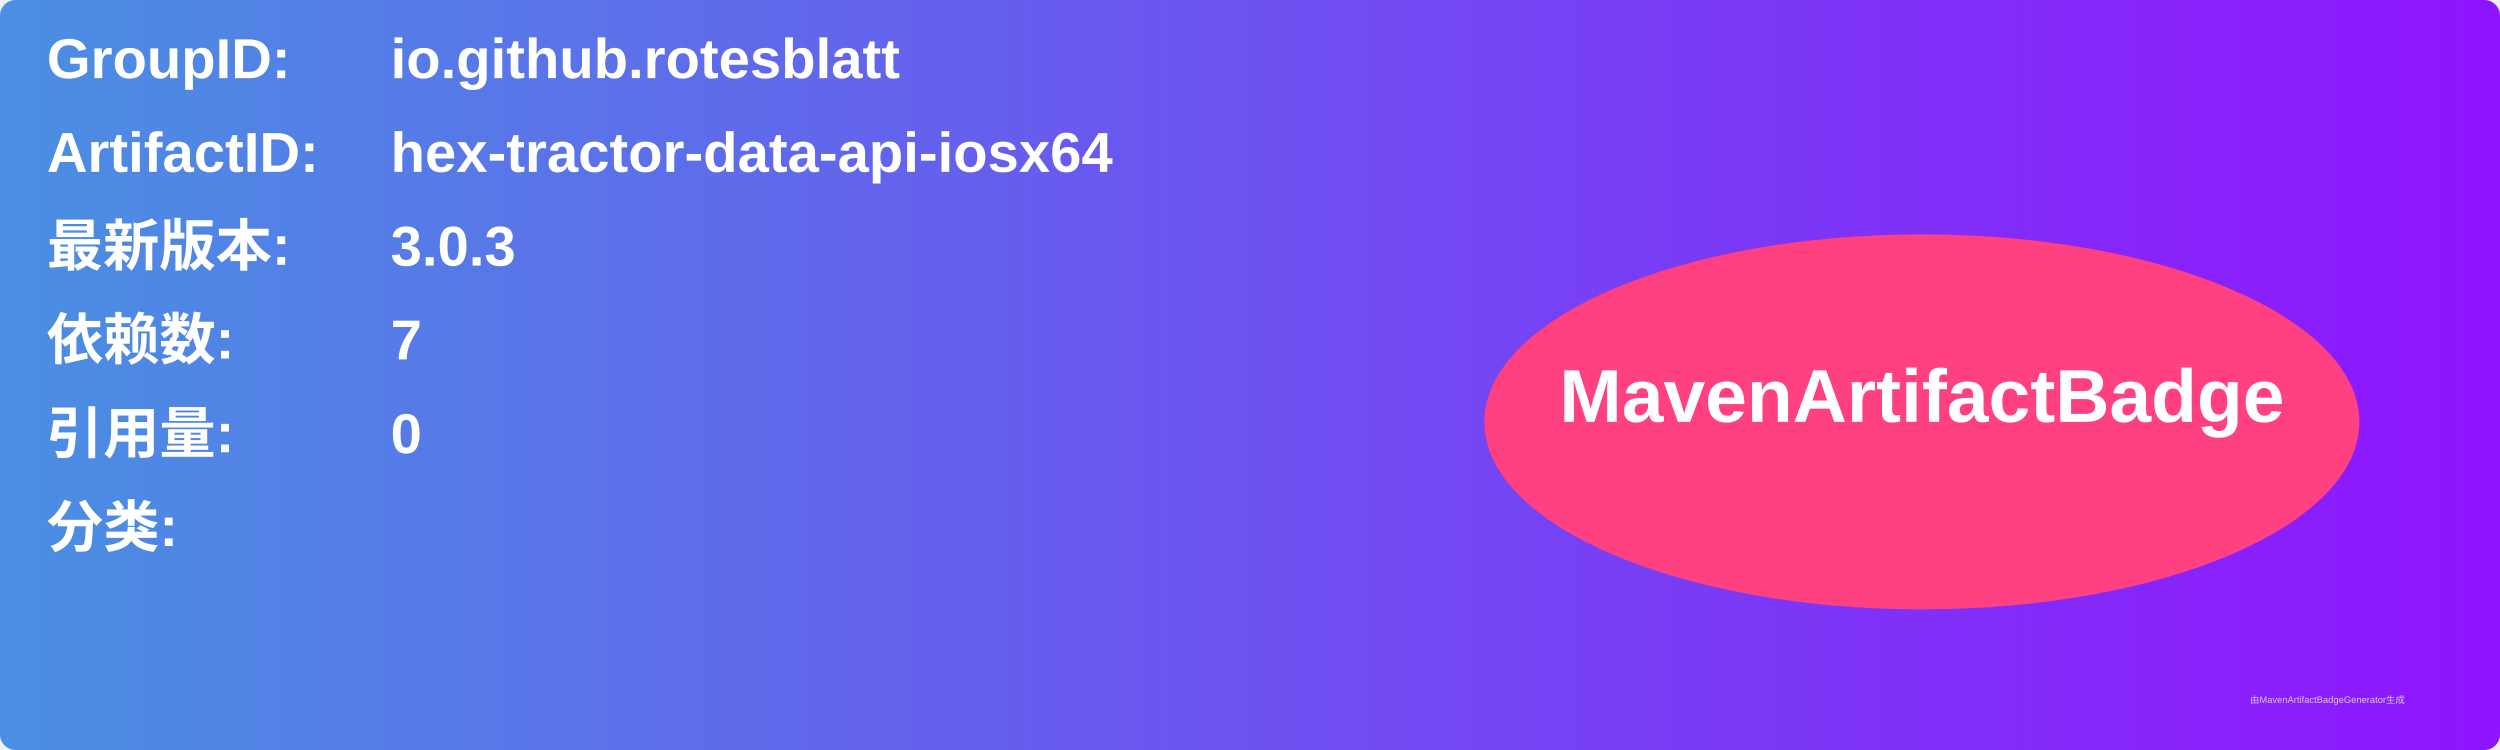
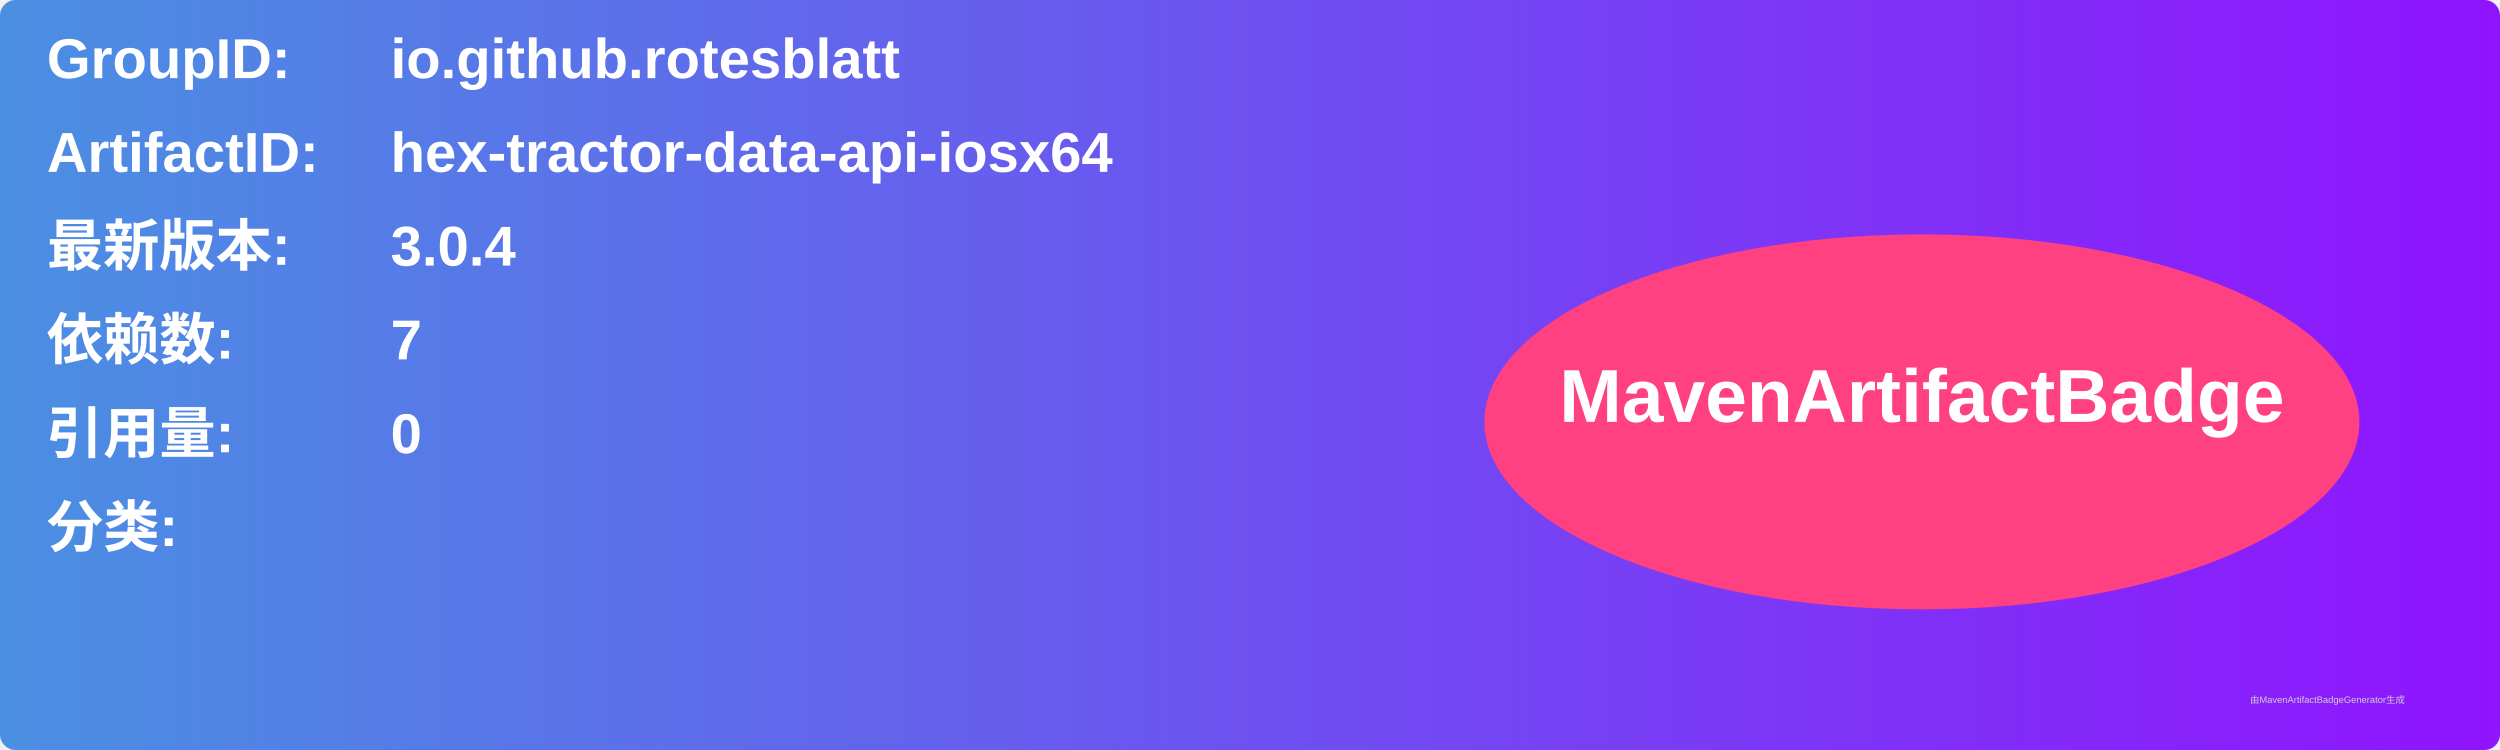
<svg xmlns="http://www.w3.org/2000/svg" width="800" height="240" viewBox="0 0 800 240">
  <linearGradient id="grad" x1="0%" y1="0%" x2="100%" y2="0%">
    <stop offset="0%" stop-color="#4a90e2" />
    <stop offset="100%" stop-color="#9013fe" />
  </linearGradient>
  <rect width="100%" height="100%" rx="5" ry="5" fill="url(#grad)" />
  <g transform="translate(15, 15)">
    <text x="0" y="10" font-family="Arial" font-size="18" fill="white" font-weight="bold" width="260">GroupID:</text>
    <text x="110" y="10" font-family="Arial" font-size="18" fill="white" font-weight="bold" width="460">io.github.rotesblatt</text>
    <text x="0" y="40" font-family="Arial" font-size="18" fill="white" font-weight="bold" width="260">ArtifactID:</text>
    <text x="110" y="40" font-family="Arial" font-size="18" fill="white" font-weight="bold" width="460">hex-tractor-data-api-iosx64</text>
    <text x="0" y="70" font-family="Arial" font-size="18" fill="white" font-weight="bold">最新版本:</text>
    <text x="110" y="70" font-family="Arial" font-size="18" fill="white" font-weight="bold">
-       <tspan font-weight="bold">3.0.3</tspan>
+       <tspan font-weight="bold">3.0.4</tspan>
    </text>
    <text x="0" y="100" font-family="Arial" font-size="18" fill="white" font-weight="bold">依赖数: </text>
    <text x="110" y="100" font-family="Arial" font-size="18" fill="white">
      <tspan font-weight="bold">7</tspan>
    </text>
    <text x="0" y="130" font-family="Arial" font-size="18" fill="white" font-weight="bold">引用量: </text>
    <text x="110" y="130" font-family="Arial" font-size="18" fill="white">
      <tspan font-weight="bold">0</tspan>
    </text>
    <text x="0" y="160" font-family="Arial" font-size="18" fill="white" font-weight="bold">分类:</text>
    <text x="10" y="190" font-family="Arial" font-size="10" fill="white">
      <tspan font-weight="bold" />
    </text>
    <ellipse cx="600" cy="120" rx="140" ry="60" fill="#ff4081" />
    <text x="600" y="120" text-anchor="middle" font-family="Arial" font-size="24" fill="white" font-weight="bold">MavenArtifactBadge</text>
  </g>
  <text x="720" y="225" font-family="Arial" font-size="3" fill="#d0d0d0">由MavenArtifactBadgeGenerator生成</text>
</svg>
